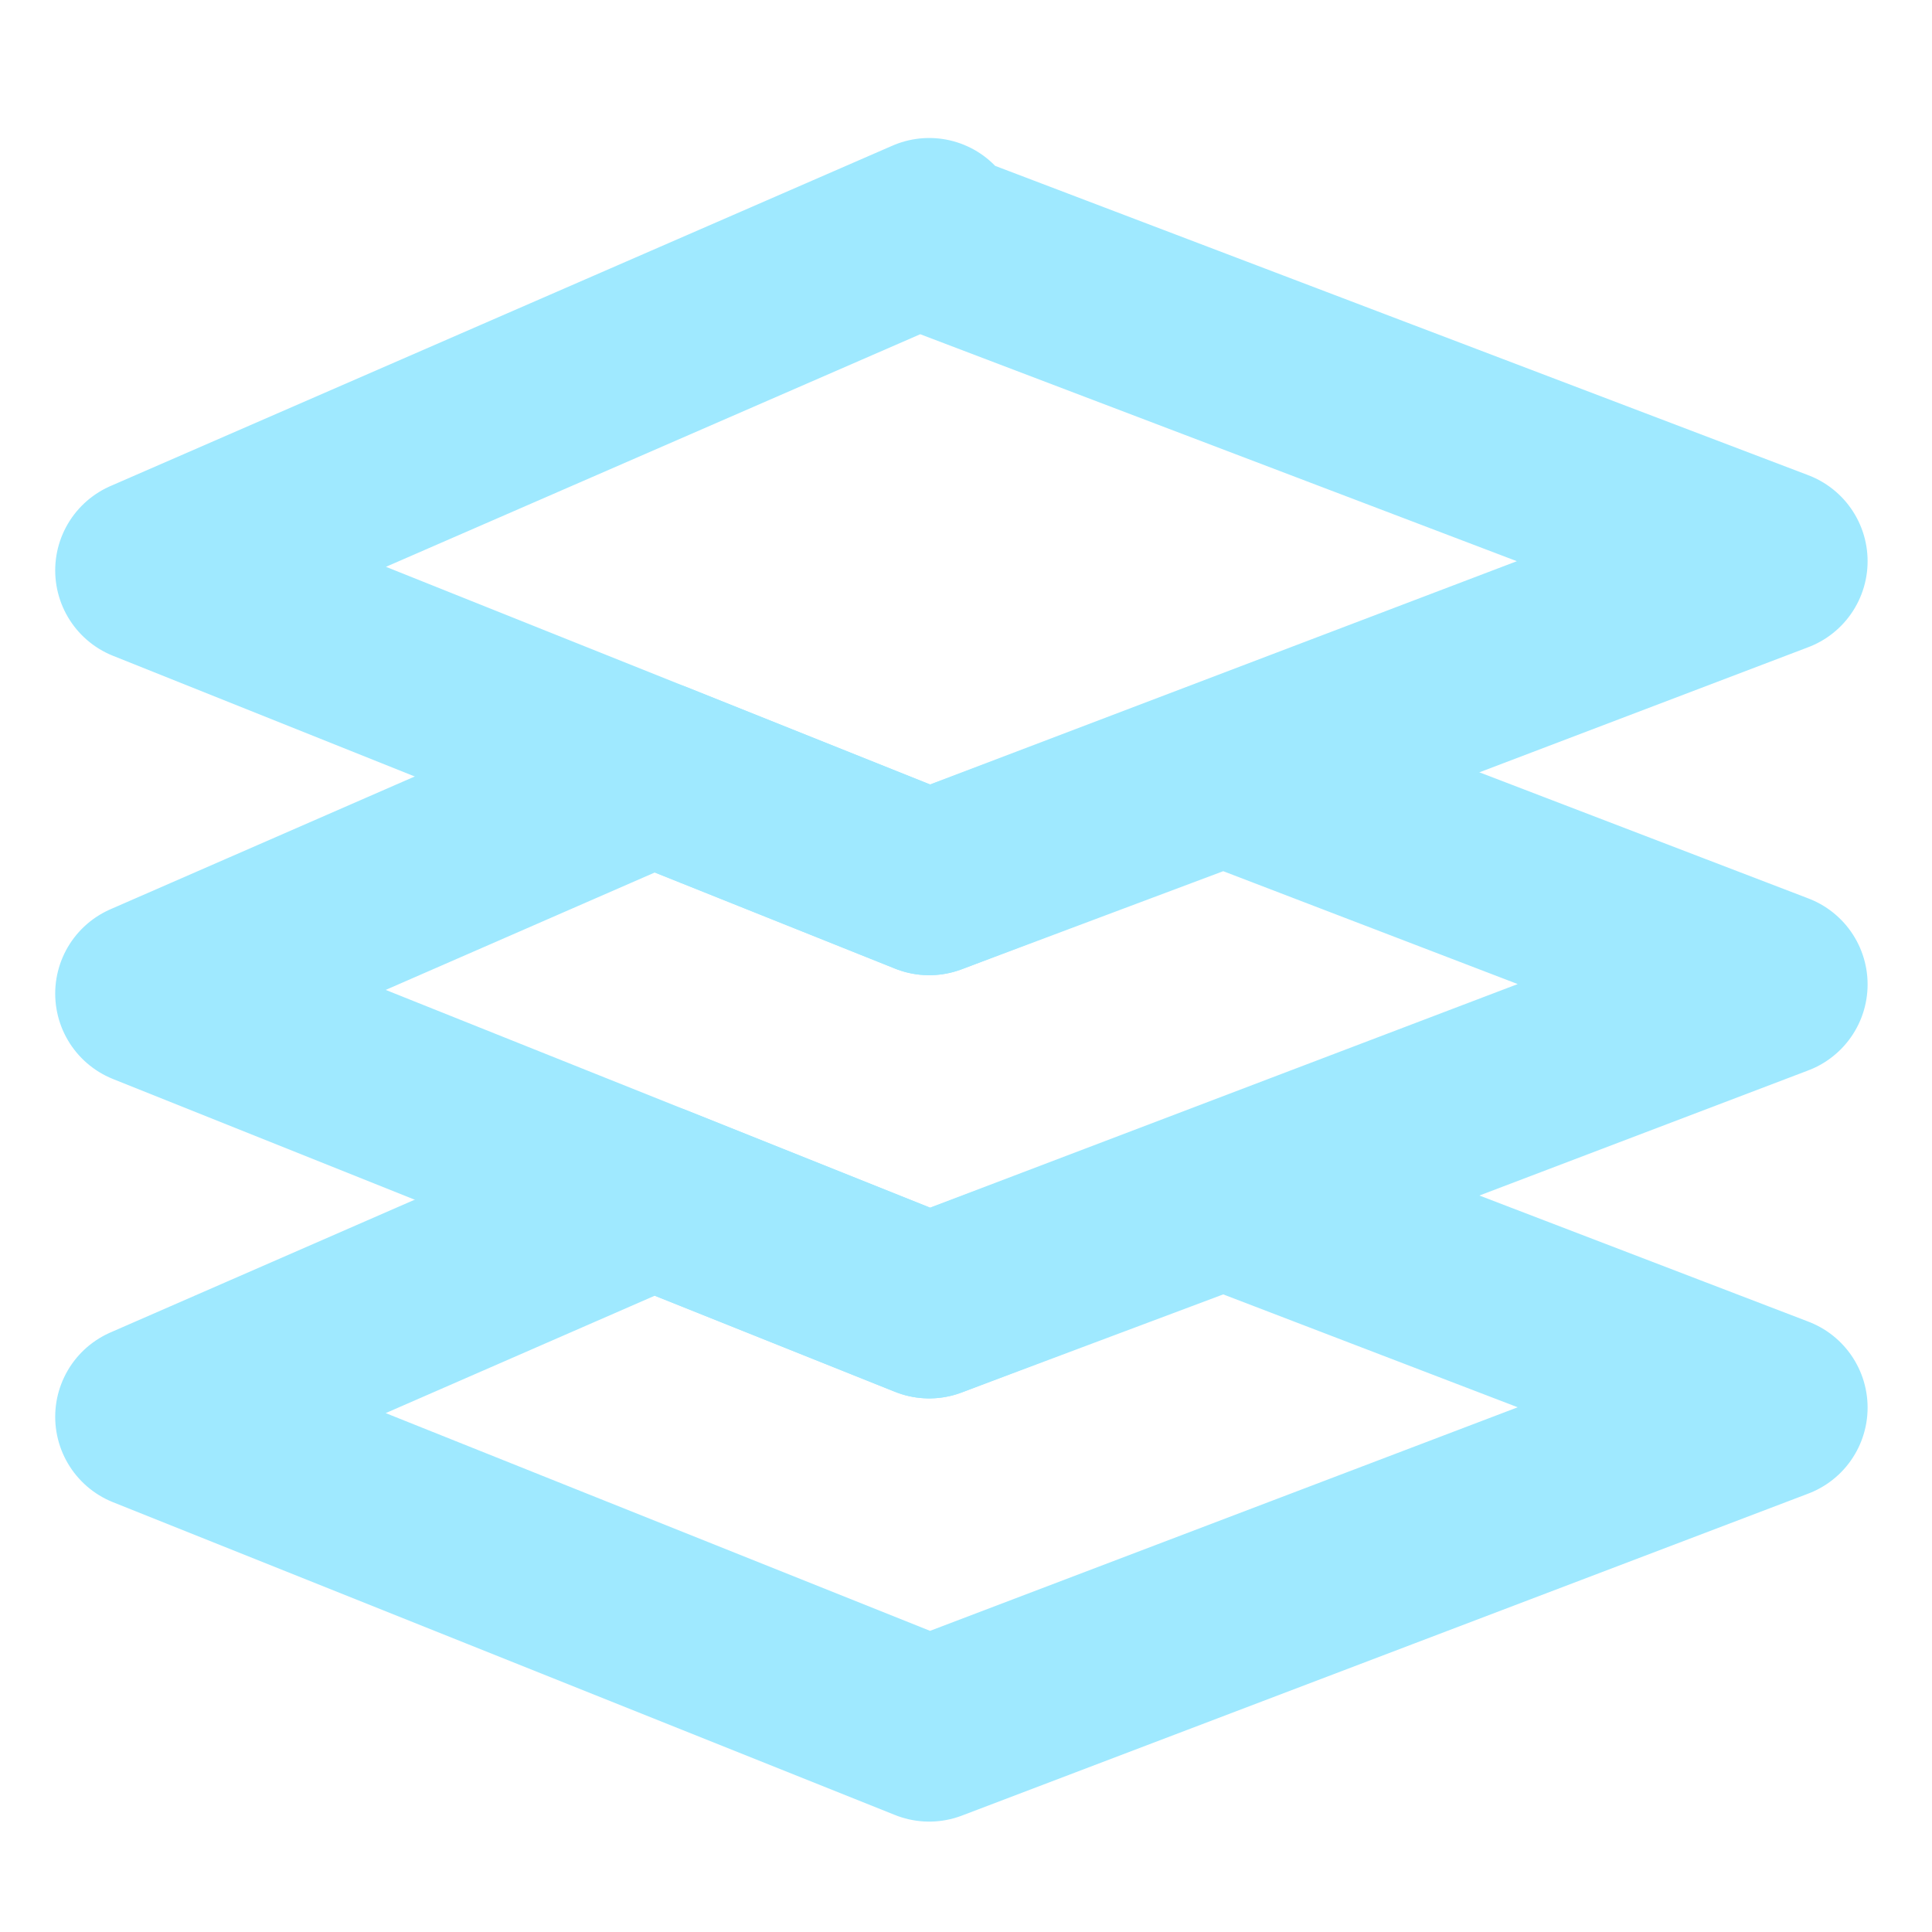
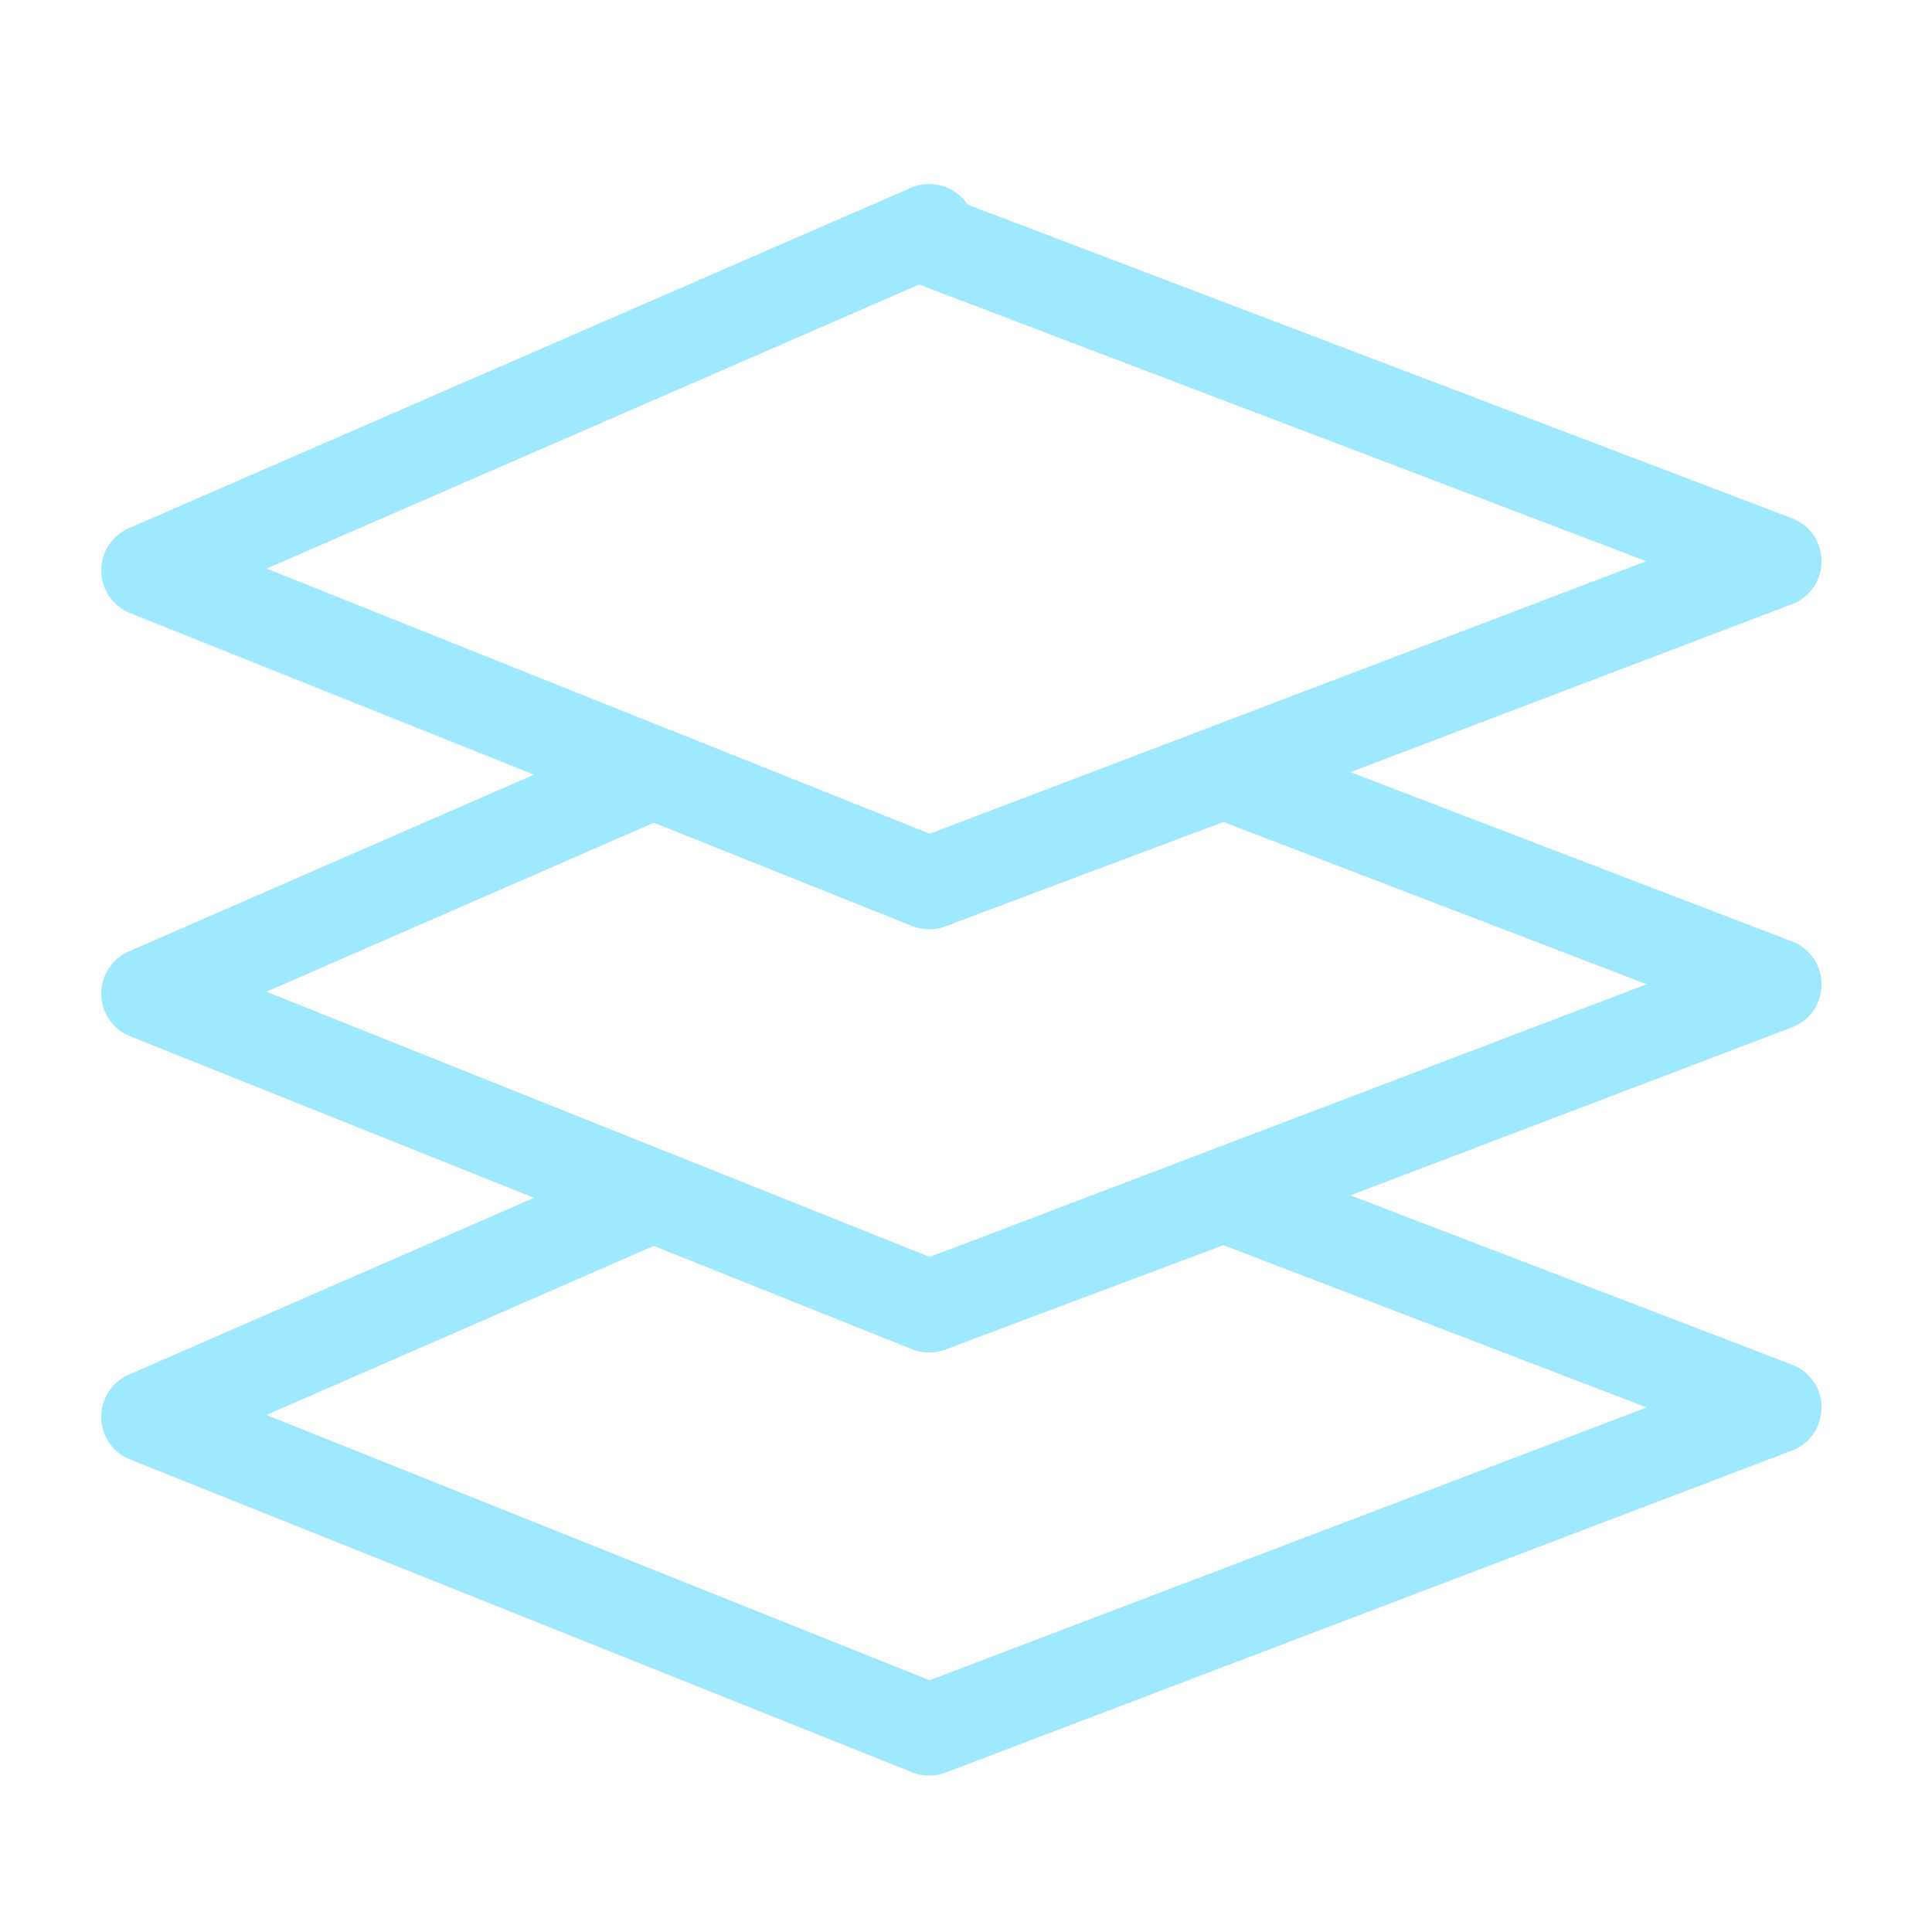
<svg xmlns="http://www.w3.org/2000/svg" id="Layer_1" version="1.1" viewBox="0 0 21 21">
  <defs>
    <style>
      .st0 {
        fill: none;
        stroke: #9fe9ff;
        stroke-linecap: square;
        stroke-linejoin: round;
-         stroke-width: 2px;
+         stroke-width: 1px;
      }
    </style>
  </defs>
  <path class="st0" d="M10.1,14.2l-3-1.2-5.5,2.4,8.5,3.4,9.2-3.5-6-2.3-3.2,1.2Z" />
  <path class="st0" d="M10.1,9.6l-3-1.2-5.5,2.4,8.5,3.4,9.2-3.5-6-2.3-3.2,1.2Z" />
  <path class="st0" d="M10.1,2.5L1.6,6.2l8.5,3.4,9.2-3.5-9.2-3.5Z" />
</svg>
